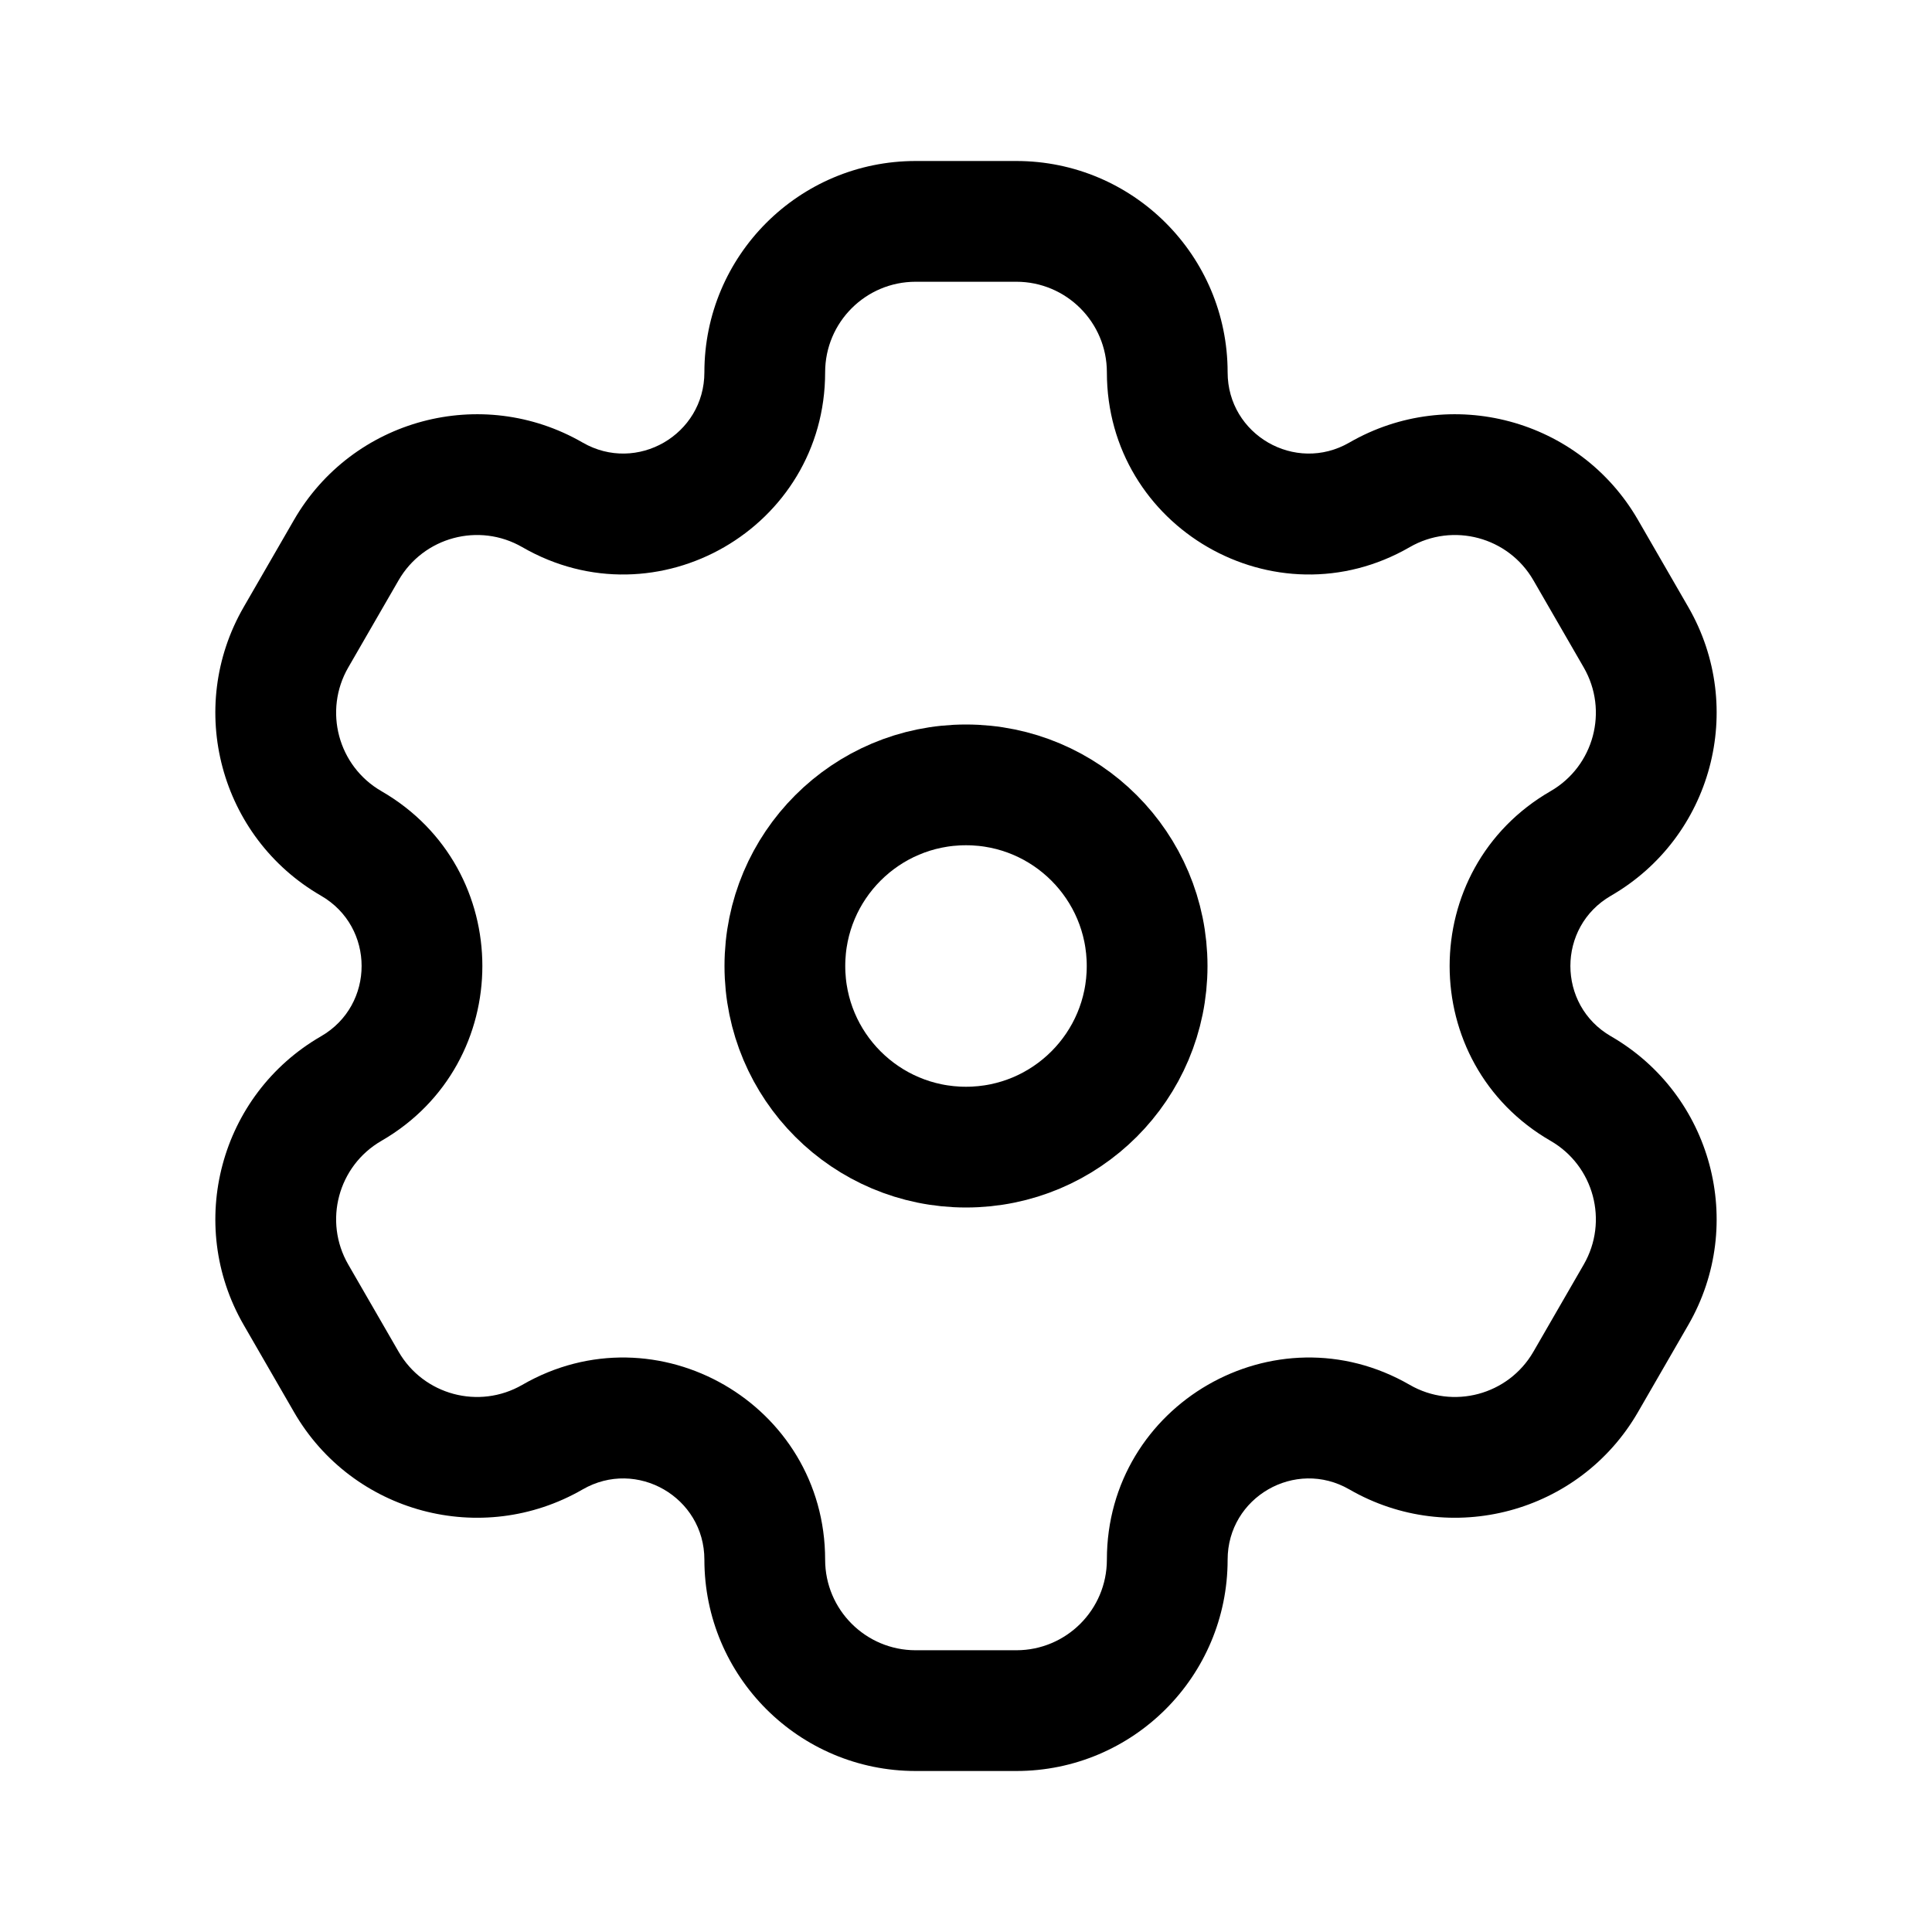
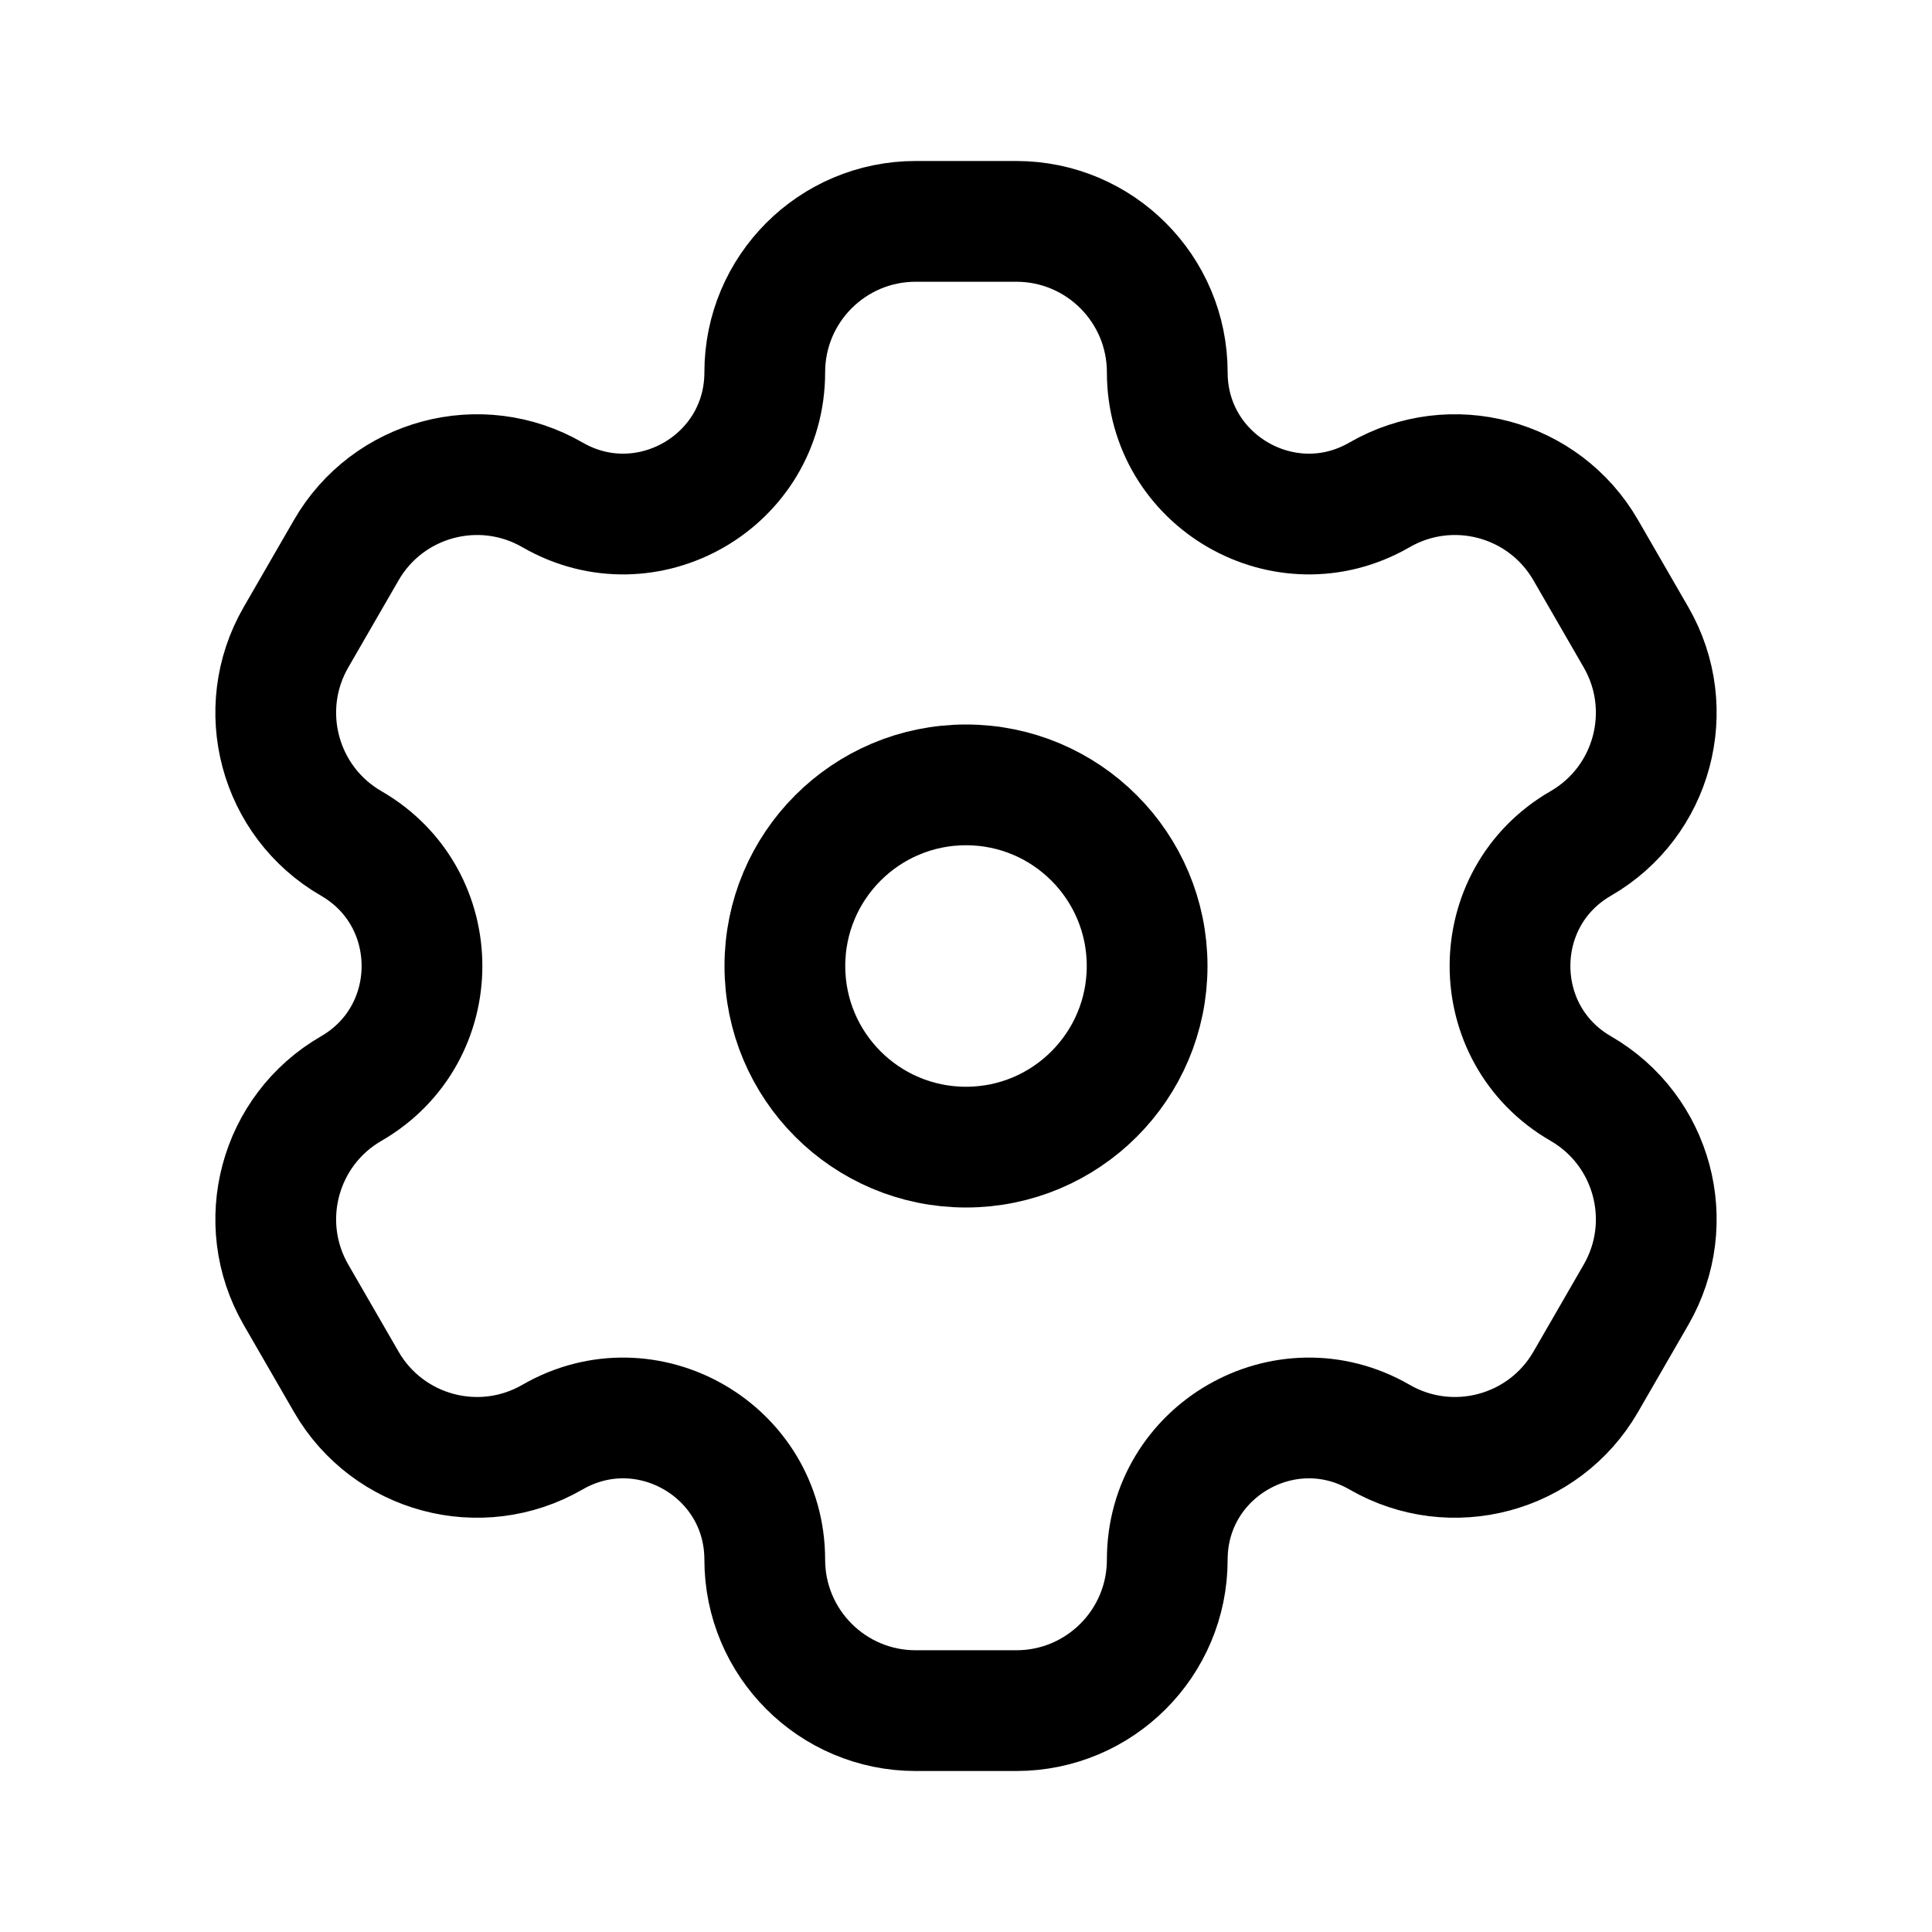
<svg xmlns="http://www.w3.org/2000/svg" width="192" height="192" viewBox="0 0 192 192" fill="none">
-   <path d="M101 22L101.001 16H101V22ZM137.095 49.18L140.095 54.376L140.095 54.376L137.095 49.18ZM157.585 54.67L162.782 51.67L162.782 51.67L157.585 54.67ZM162.585 63.33L167.782 60.33L167.782 60.33L162.585 63.33ZM157.095 83.82L160.095 89.017L160.095 89.016L157.095 83.82ZM157.095 108.18L154.095 113.376L154.095 113.376L157.095 108.18ZM162.585 128.67L167.782 131.67L167.782 131.67L162.585 128.67ZM157.585 137.33L162.782 140.33L162.782 140.33L157.585 137.33ZM137.095 142.82L134.095 148.016L134.095 148.016L137.095 142.82ZM116 155H122V155H116ZM101 170V176H101.001L101 170ZM54.905 142.82L57.905 148.016L57.905 148.016L54.905 142.82ZM34.415 137.33L29.218 140.33L29.218 140.33L34.415 137.33ZM29.415 128.67L24.218 131.67L24.218 131.67L29.415 128.67ZM34.905 108.18L37.905 113.376L37.905 113.376L34.905 108.18ZM34.905 83.82L31.905 89.016L31.905 89.017L34.905 83.82ZM29.414 63.33L24.217 60.33L24.217 60.33L29.414 63.33ZM34.414 54.67L39.61 57.67L39.61 57.67L34.414 54.67ZM54.905 49.18L51.905 54.376L51.905 54.376L54.905 49.18ZM76.001 37L70.001 37V37H76.001ZM101 22L101 28C105.971 28 110 32.03 110 37H116H122C122 25.402 112.598 16 101.001 16L101 22ZM137.095 49.18L140.095 54.376C144.4 51.891 149.904 53.365 152.389 57.67L157.585 54.67L162.782 51.67C156.983 41.626 144.139 38.185 134.095 43.983L137.095 49.18ZM157.585 54.67L152.389 57.67L157.389 66.33L162.585 63.33L167.782 60.33L162.782 51.67L157.585 54.67ZM162.585 63.33L157.389 66.33C159.875 70.635 158.4 76.139 154.095 78.624L157.095 83.82L160.095 89.016C170.139 83.217 173.581 70.374 167.782 60.33L162.585 63.33ZM157.095 108.18L154.095 113.376C158.4 115.861 159.875 121.365 157.389 125.67L162.585 128.67L167.782 131.67C173.581 121.626 170.139 108.783 160.095 102.984L157.095 108.18ZM162.585 128.67L157.389 125.67L152.389 134.33L157.585 137.33L162.782 140.33L167.782 131.67L162.585 128.67ZM157.585 137.33L152.389 134.33C149.904 138.635 144.4 140.109 140.095 137.624L137.095 142.82L134.095 148.016C144.139 153.815 156.983 150.374 162.782 140.33L157.585 137.33ZM116 155H110C110 159.97 105.971 164 101 164L101 170L101.001 176C112.598 176 122 166.598 122 155H116ZM101 170V164H91.001V170V176H101V170ZM91.001 170V164C86.03 164 82.001 159.971 82.001 155H76.001H70.001C70.001 166.598 79.403 176 91.001 176V170ZM54.905 142.82L51.905 137.624C47.6 140.109 42.096 138.635 39.611 134.33L34.415 137.33L29.218 140.33C35.017 150.374 47.861 153.815 57.905 148.016L54.905 142.82ZM34.415 137.33L39.611 134.33L34.611 125.67L29.415 128.67L24.218 131.67L29.218 140.33L34.415 137.33ZM29.415 128.67L34.611 125.67C32.125 121.365 33.6 115.861 37.905 113.376L34.905 108.18L31.905 102.984C21.861 108.783 18.419 121.626 24.218 131.67L29.415 128.67ZM34.905 83.82L37.905 78.624C33.6 76.139 32.125 70.634 34.61 66.33L29.414 63.33L24.217 60.33C18.418 70.375 21.861 83.218 31.905 89.016L34.905 83.82ZM29.414 63.33L34.61 66.33L39.61 57.67L34.414 54.67L29.217 51.67L24.217 60.33L29.414 63.33ZM34.414 54.67L39.61 57.67C42.095 53.365 47.6 51.89 51.905 54.376L54.905 49.18L57.905 43.983C47.861 38.185 35.017 41.626 29.217 51.67L34.414 54.67ZM76.001 37L82.001 37C82.001 32.029 86.03 28 91.001 28V22V16C79.403 16 70.001 25.402 70.001 37L76.001 37ZM91.001 22V28H101V22V16H91.001V22ZM54.905 49.18L51.905 54.376C65.281 62.098 82.001 52.445 82.001 37H76.001H70.001C70.001 43.207 63.281 47.087 57.905 43.983L54.905 49.18ZM34.905 108.18L37.905 113.376C51.28 105.653 51.281 86.347 37.905 78.624L34.905 83.82L31.905 89.017C37.28 92.12 37.281 99.879 31.905 102.984L34.905 108.18ZM76.001 155H82.001C82.001 139.555 65.281 129.902 51.905 137.624L54.905 142.82L57.905 148.016C63.281 144.913 70.001 148.792 70.001 155H76.001ZM137.095 142.82L140.095 137.624C126.719 129.901 110 139.556 110 155H116H122C122 148.792 128.72 144.913 134.095 148.016L137.095 142.82ZM157.095 83.82L154.095 78.624C140.719 86.347 140.72 105.653 154.095 113.376L157.095 108.18L160.095 102.984C154.719 99.879 154.72 92.12 160.095 89.017L157.095 83.82ZM116 37H110C110 52.444 126.719 62.098 140.095 54.376L137.095 49.18L134.095 43.983C128.72 47.087 122 43.207 122 37H116Z" fill="black" />
-   <circle cx="96" cy="96" r="18" stroke="black" stroke-width="12" />
+   <path d="M101.001 22C109.285 22 116.001 28.716 116.001 37C116.001 47.826 127.72 54.593 137.095 49.18C144.27 45.038 153.443 47.496 157.586 54.67L162.586 63.33C166.728 70.504 164.27 79.678 157.095 83.82C147.719 89.233 147.72 102.766 157.095 108.18C164.27 112.322 166.728 121.496 162.586 128.67L157.586 137.33C153.443 144.504 144.27 146.962 137.095 142.82C127.72 137.407 116.001 144.174 116.001 155C116.001 163.284 109.285 170 101.001 170H91.001C82.716 170 76.001 163.284 76.001 155C76.001 144.174 64.281 137.407 54.905 142.82C47.731 146.962 38.557 144.504 34.415 137.33L29.415 128.67C25.273 121.496 27.73 112.322 34.905 108.18C44.28 102.766 44.281 89.233 34.905 83.82C27.731 79.678 25.272 70.504 29.414 63.33L34.414 54.67C38.556 47.495 47.73 45.038 54.905 49.18C64.281 54.593 76.001 47.826 76.001 37C76.001 28.716 82.716 22 91.001 22H101.001Z" stroke="black" stroke-width="12" />
+   <path d="M114 96C114 105.941 105.941 114 96 114C86.059 114 78 105.941 78 96C78 86.059 86.059 78 96 78C105.941 78 114 86.059 114 96Z" stroke="black" stroke-width="12" />
</svg>
